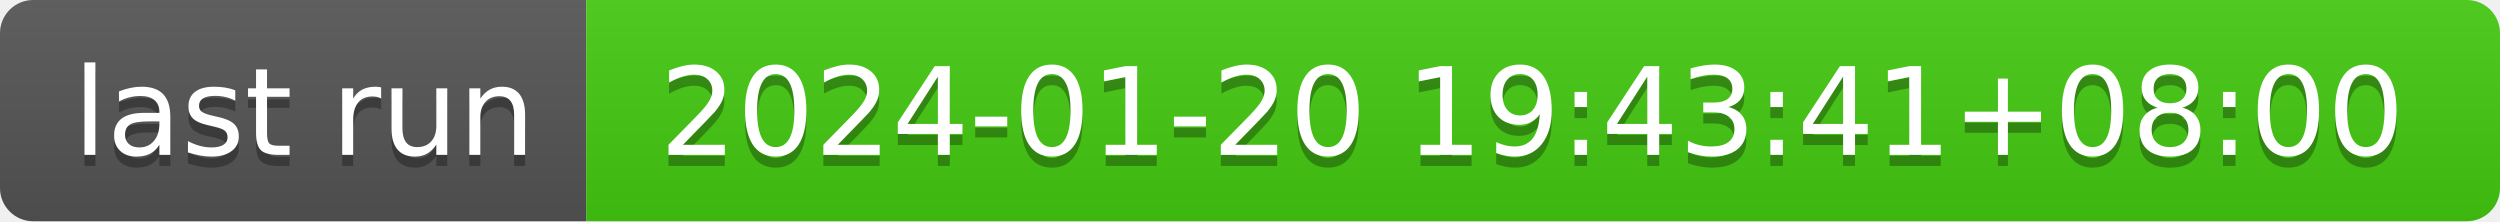
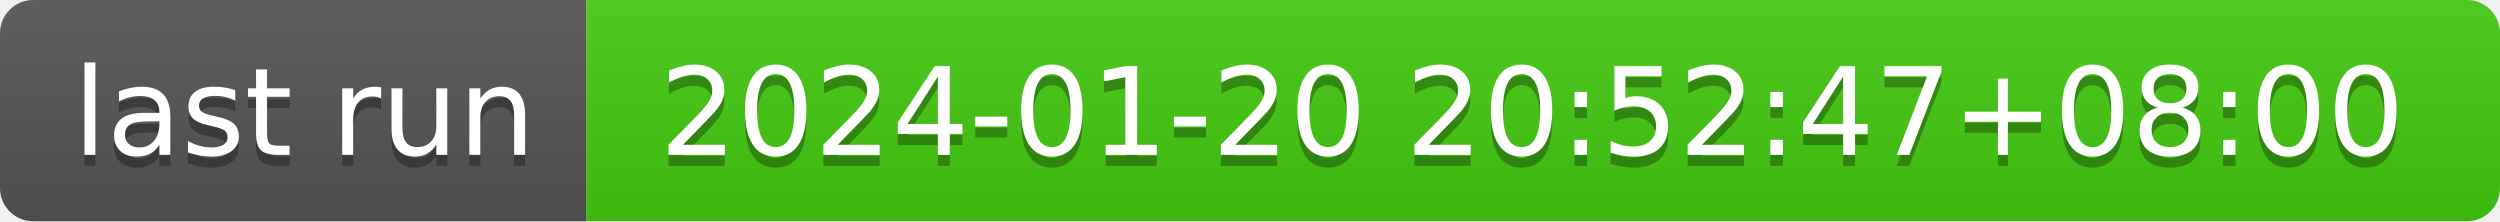
- <svg xmlns="http://www.w3.org/2000/svg" width="226" height="20" role="img" aria-label="last run: 2024-01-20 19:43:41+08:00">
+ <svg xmlns="http://www.w3.org/2000/svg" width="226" height="20" role="img" aria-label="last run: 2024-01-20 20:52:47+08:00">
  <linearGradient id="s" x2="0" y2="100%">
    <stop offset="0" stop-color="#bbb" stop-opacity=".1" />
    <stop offset="1" stop-opacity=".1" />
  </linearGradient>
  <clipPath id="r">
    <rect width="226" height="20" rx="3" fill="#fff" />
  </clipPath>
  <g clip-path="url(#r)">
    <rect width="53" height="20" fill="#555" />
    <rect x="53" width="173" height="20" fill="#4c1" />
    <rect width="226" height="20" fill="url(#s)" />
  </g>
  <g fill="#fff" text-anchor="middle" font-family="Verdana,Geneva,DejaVu Sans,sans-serif" text-rendering="geometricPrecision" font-size="110">
    <text aria-hidden="true" x="275" y="150" fill="#010101" fill-opacity=".3" transform="scale(.1)" textLength="430">last run</text>
    <text x="275" y="140" transform="scale(.1)" fill="#fff" textLength="430">last run</text>
-     <text aria-hidden="true" x="1385" y="150" fill="#010101" fill-opacity=".3" transform="scale(.1)" textLength="1630">2024-01-20 19:43:41+08:00</text>
-     <text x="1385" y="140" transform="scale(.1)" fill="#fff" textLength="1630">2024-01-20 19:43:41+08:00</text>
+     <text aria-hidden="true" x="1385" y="150" fill="#010101" fill-opacity=".3" transform="scale(.1)" textLength="1630">2024-01-20 20:52:47+08:00</text>
+     <text x="1385" y="140" transform="scale(.1)" fill="#fff" textLength="1630">2024-01-20 20:52:47+08:00</text>
  </g>
</svg>
